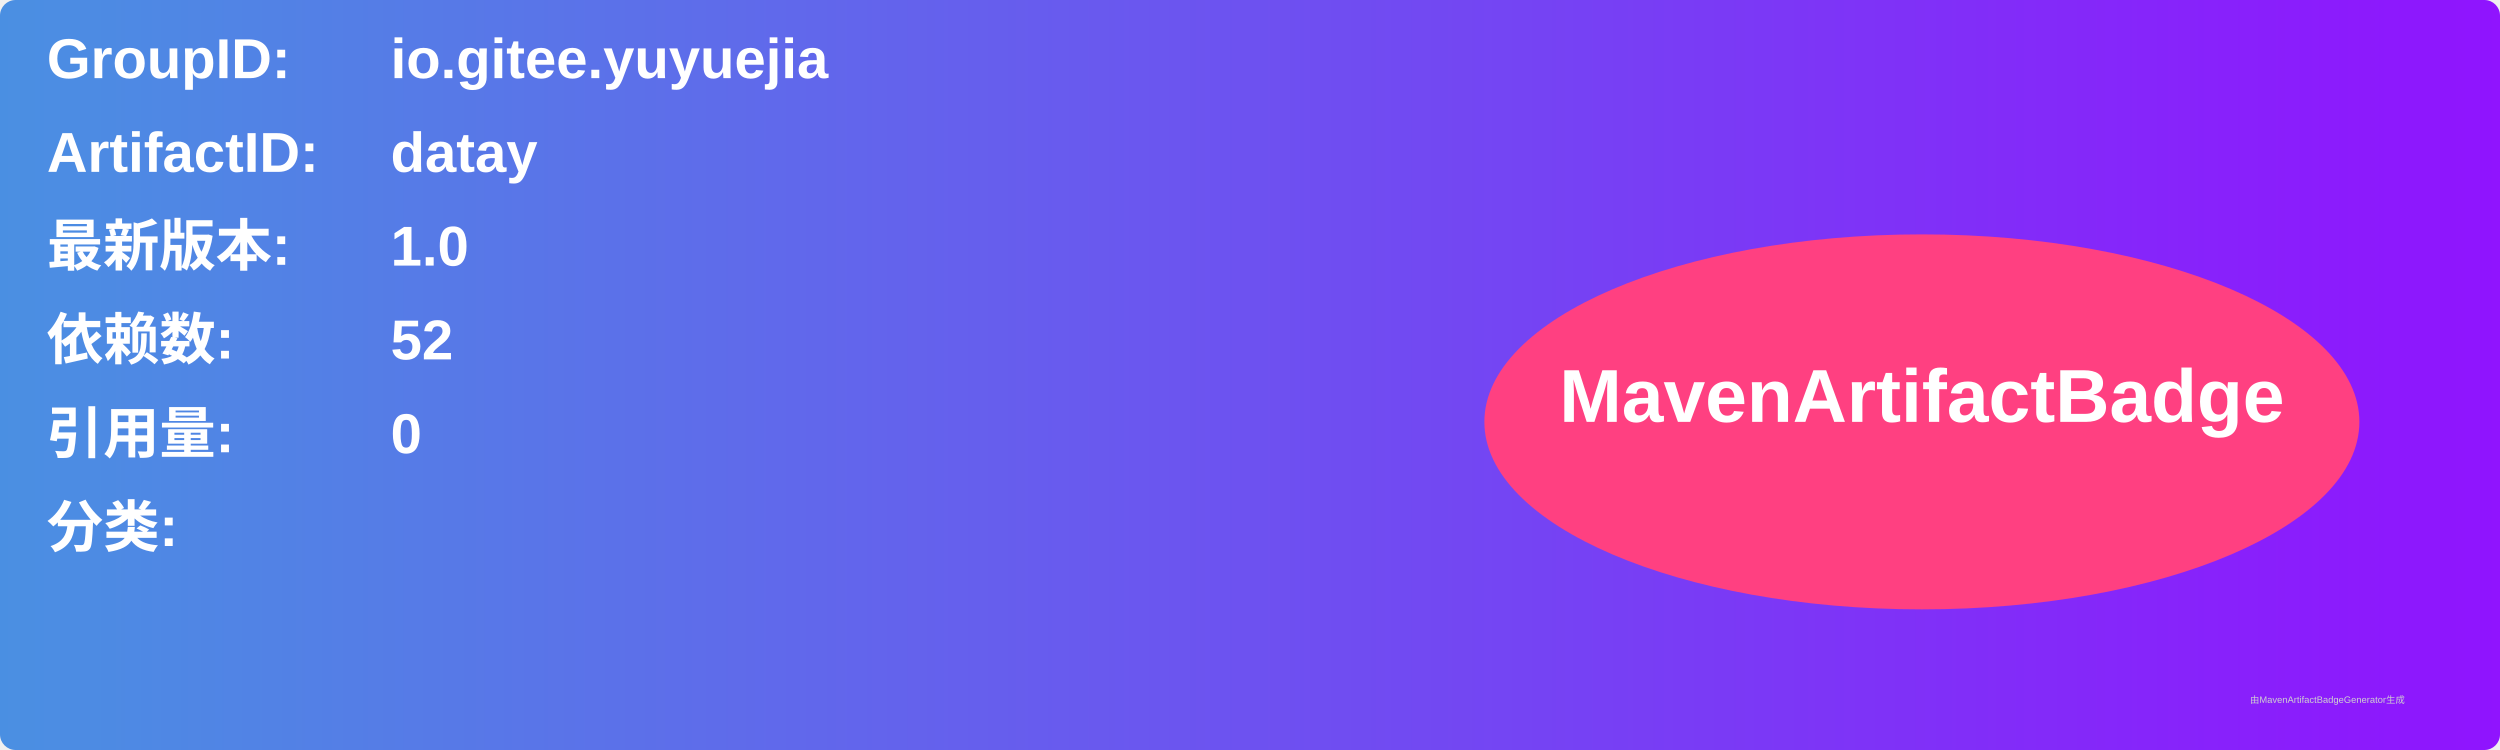
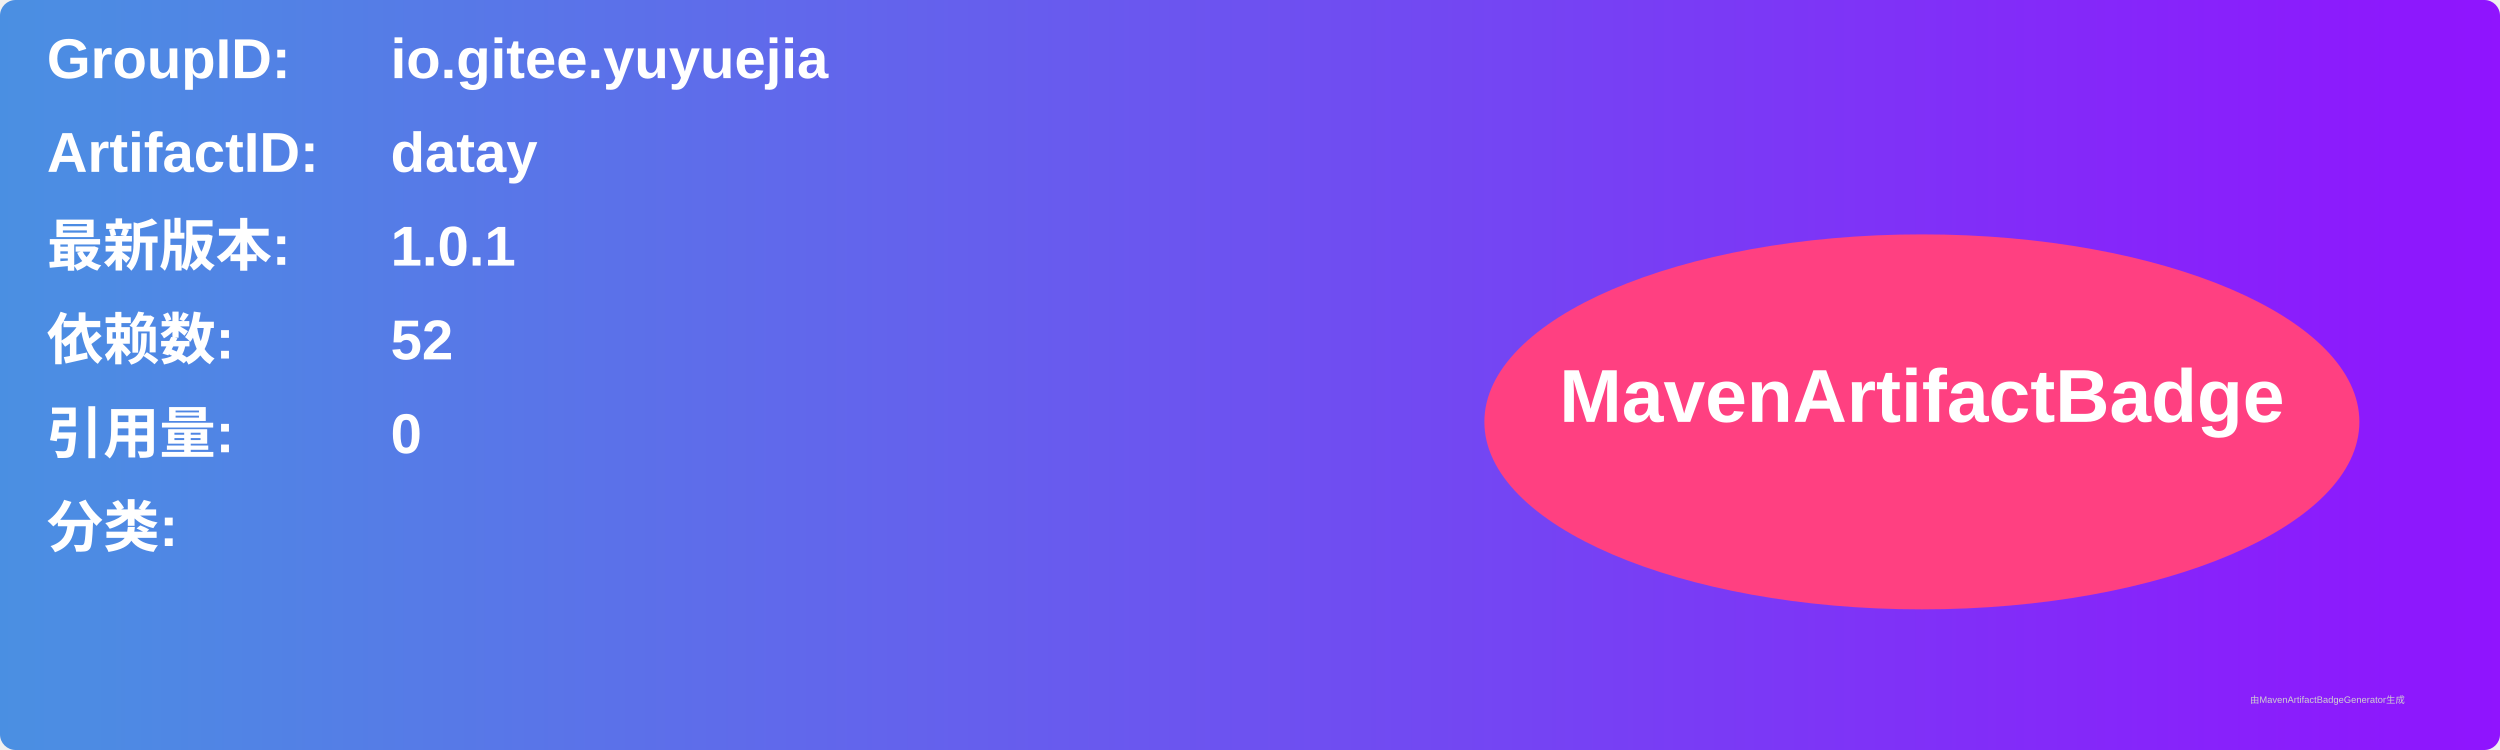
<svg xmlns="http://www.w3.org/2000/svg" width="800" height="240" viewBox="0 0 800 240">
  <linearGradient id="grad" x1="0%" y1="0%" x2="100%" y2="0%">
    <stop offset="0%" stop-color="#4a90e2" />
    <stop offset="100%" stop-color="#9013fe" />
  </linearGradient>
  <rect width="100%" height="100%" rx="5" ry="5" fill="url(#grad)" />
  <g transform="translate(15, 15)">
    <text x="0" y="10" font-family="Arial" font-size="18" fill="white" font-weight="bold" width="260">GroupID:</text>
    <text x="110" y="10" font-family="Arial" font-size="18" fill="white" font-weight="bold" width="460">io.gitee.yuyuejia</text>
    <text x="0" y="40" font-family="Arial" font-size="18" fill="white" font-weight="bold" width="260">ArtifactID:</text>
    <text x="110" y="40" font-family="Arial" font-size="18" fill="white" font-weight="bold" width="460">datay</text>
    <text x="0" y="70" font-family="Arial" font-size="18" fill="white" font-weight="bold">最新版本:</text>
    <text x="110" y="70" font-family="Arial" font-size="18" fill="white" font-weight="bold">
-       <tspan font-weight="bold">1.0</tspan>
+       <tspan font-weight="bold">1.0.1</tspan>
    </text>
    <text x="0" y="100" font-family="Arial" font-size="18" fill="white" font-weight="bold">依赖数: </text>
    <text x="110" y="100" font-family="Arial" font-size="18" fill="white">
      <tspan font-weight="bold">52</tspan>
    </text>
    <text x="0" y="130" font-family="Arial" font-size="18" fill="white" font-weight="bold">引用量: </text>
    <text x="110" y="130" font-family="Arial" font-size="18" fill="white">
      <tspan font-weight="bold">0</tspan>
    </text>
    <text x="0" y="160" font-family="Arial" font-size="18" fill="white" font-weight="bold">分类:</text>
    <text x="10" y="190" font-family="Arial" font-size="10" fill="white">
      <tspan font-weight="bold" />
    </text>
    <ellipse cx="600" cy="120" rx="140" ry="60" fill="#ff4081" />
    <text x="600" y="120" text-anchor="middle" font-family="Arial" font-size="24" fill="white" font-weight="bold">MavenArtifactBadge</text>
  </g>
  <text x="720" y="225" font-family="Arial" font-size="3" fill="#d0d0d0">由MavenArtifactBadgeGenerator生成</text>
</svg>
